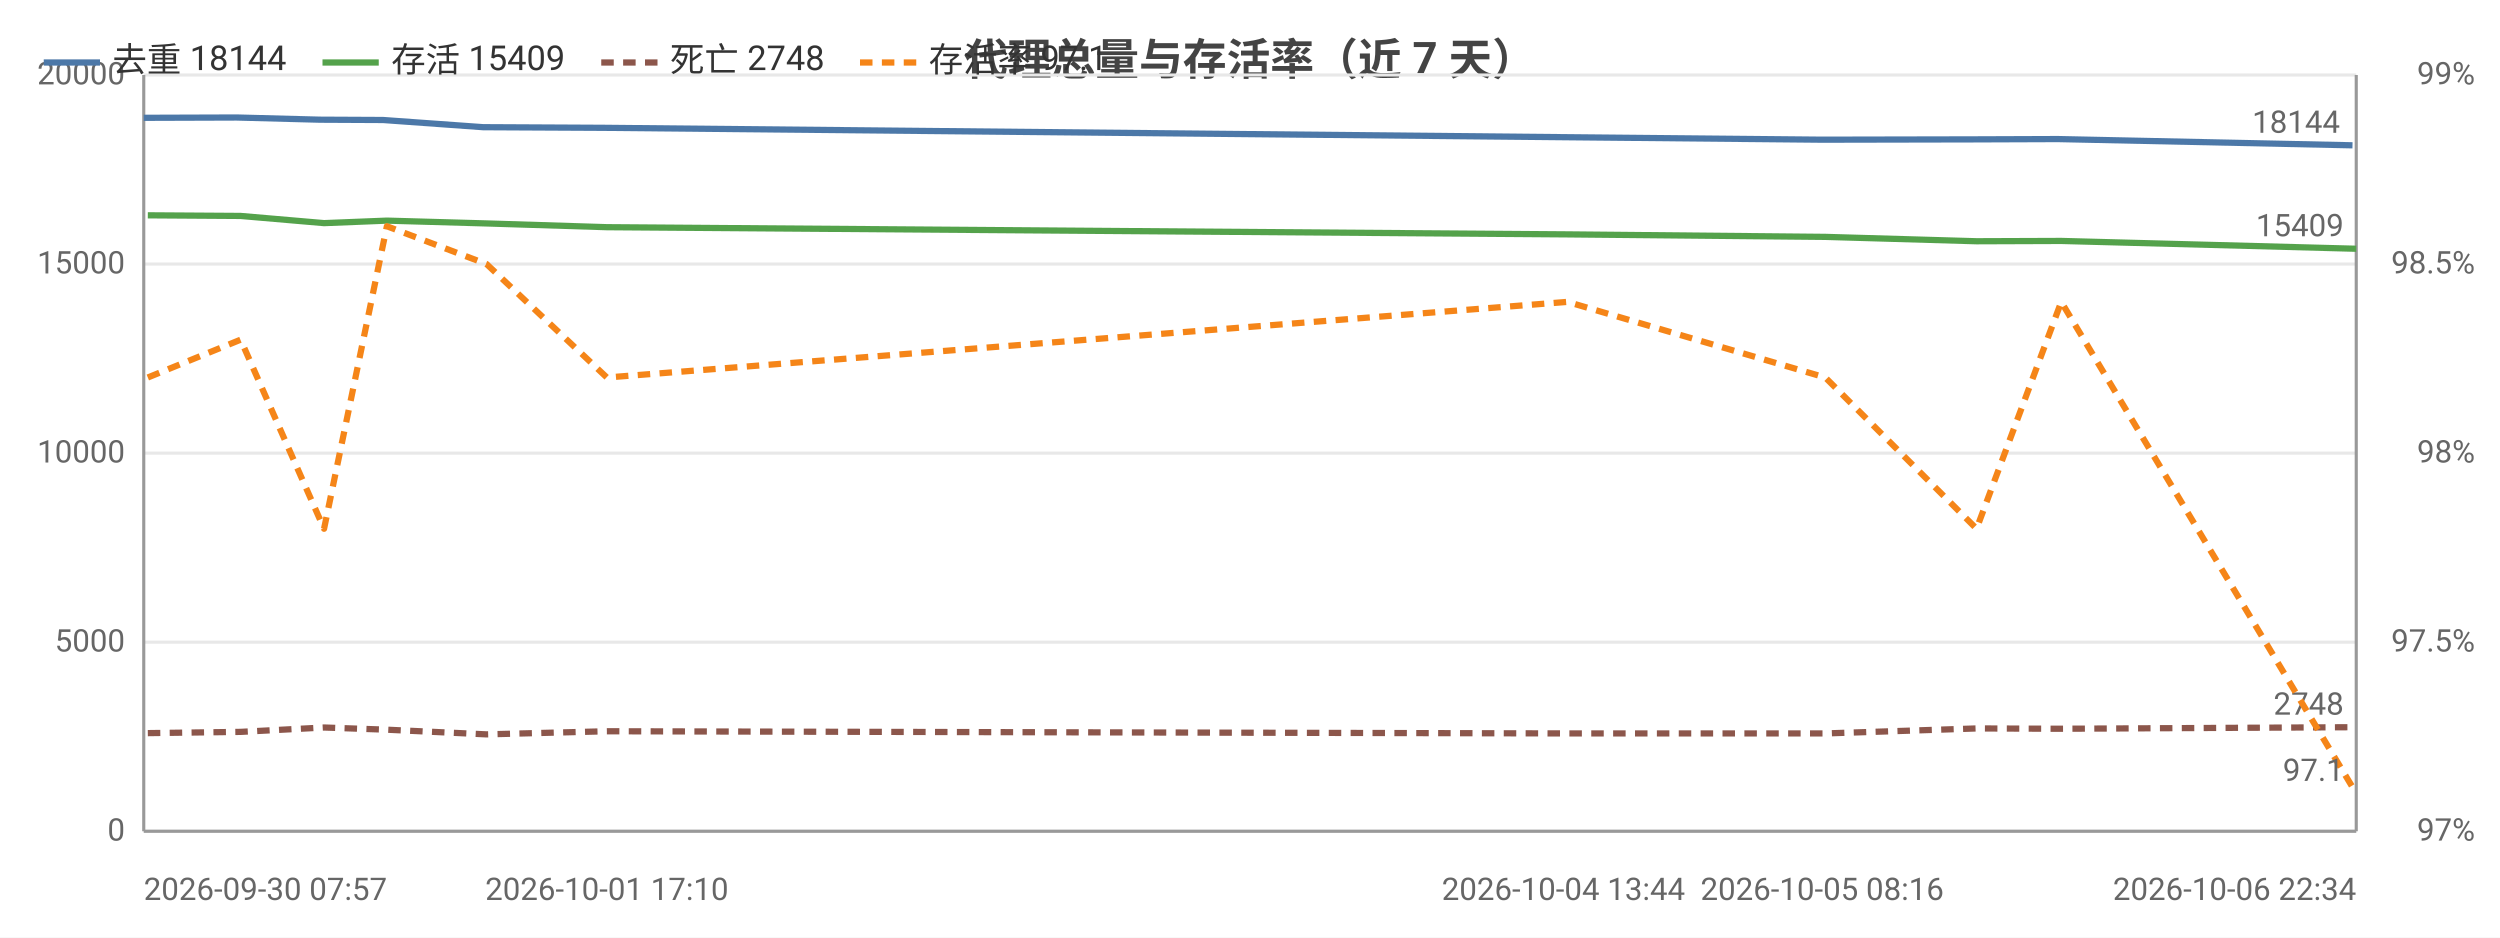
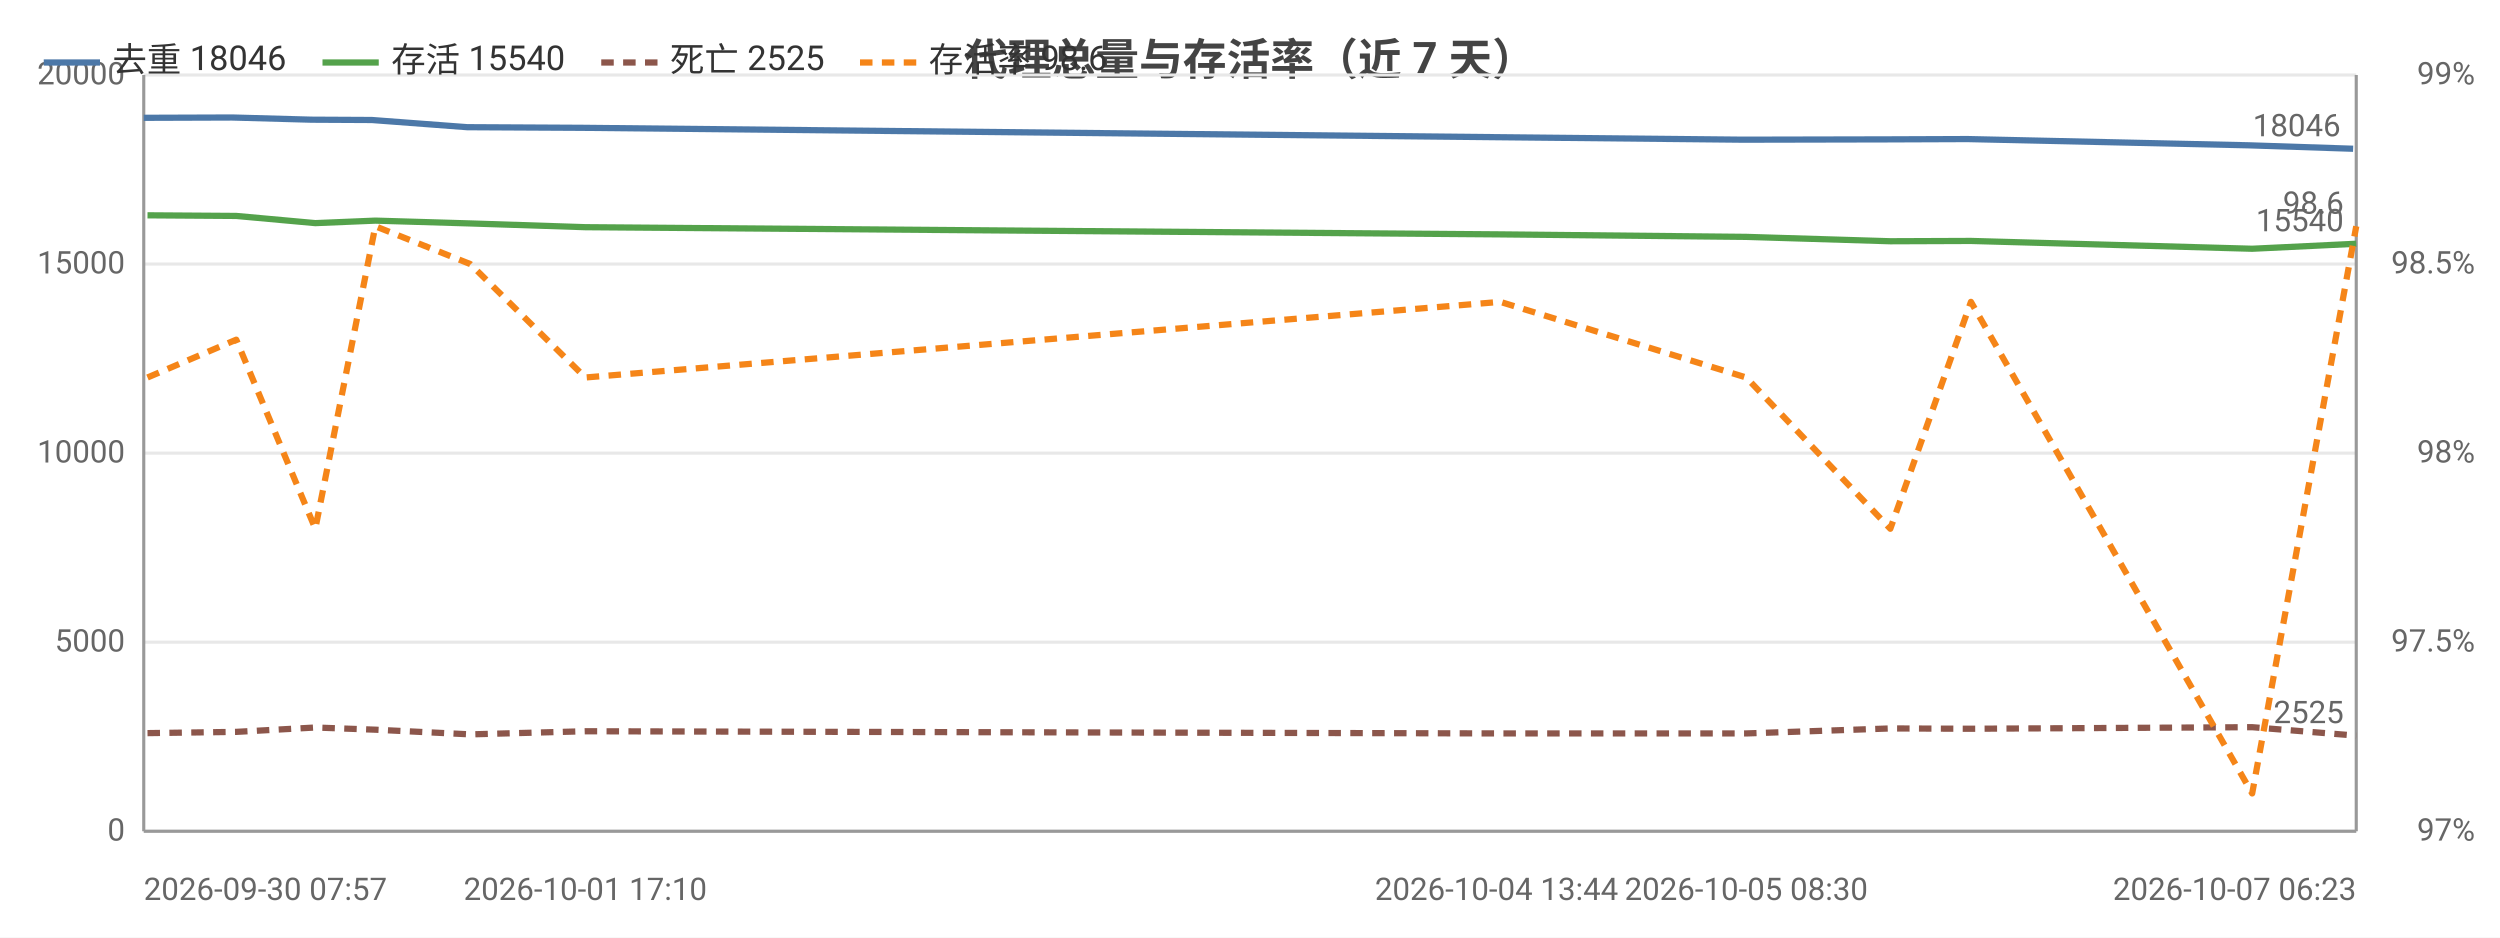
<svg xmlns="http://www.w3.org/2000/svg" width="800" height="300" viewBox="0 0 800 300">
  <rect width="800" height="300" fill="#ffffff" />
  <style>text{font-family:system-ui,-apple-system,'Segoe UI',Roboto,'PingFang SC','Microsoft YaHei','Noto Sans CJK SC',sans-serif}.g{stroke:#e8e8e8;stroke-width:1}.a{stroke:#999;stroke-width:1}.t{font-size:10px;fill:#666}.m{font-size:10px;text-anchor:middle;fill:#666}.e{font-size:10px;text-anchor:end;fill:#666}.l{font-size:11px;fill:#333}.tt{font-size:14px;font-weight:600;text-anchor:middle;fill:#444}.em{font-size:13px;text-anchor:middle;fill:#999}</style>
  <text class="tt" x="400.0" y="24">代理总量与存活率（近 7 天）</text>
  <line class="g" x1="46" y1="266" x2="754" y2="266" />
  <text class="e" x="40" y="269">0</text>
  <line class="g" x1="46" y1="205.5" x2="754" y2="205.5" />
  <text class="e" x="40" y="208.5">5000</text>
  <line class="g" x1="46" y1="145" x2="754" y2="145" />
  <text class="e" x="40" y="148">10000</text>
  <line class="g" x1="46" y1="84.5" x2="754" y2="84.5" />
  <text class="e" x="40" y="87.5">15000</text>
  <line class="g" x1="46" y1="24" x2="754" y2="24" />
  <text class="e" x="40" y="27">20000</text>
  <text class="e" x="792" y="269">97%</text>
  <text class="e" x="792" y="208.5">97.5%</text>
  <text class="e" x="792" y="148">98%</text>
  <text class="e" x="792" y="87.5">98.5%</text>
  <text class="e" x="792" y="27">99%</text>
  <line class="a" x1="754" y1="24" x2="754" y2="266" />
  <line class="a" x1="46" y1="24" x2="46" y2="266" />
  <line class="a" x1="46" y1="266" x2="754" y2="266" />
-   <polyline fill="none" stroke="#4c78a8" stroke-width="2" stroke-linejoin="round" points="46,37.7 75.7,37.6 102.4,38.3 122.6,38.4 154.6,40.7 193.2,40.9 500.3,43.9 583.1,44.7 631.5,44.6 658.5,44.5 752.8,46.5" />
+   <polyline fill="none" stroke="#4c78a8" stroke-width="2" stroke-linejoin="round" points="46,37.7 74.3,37.6 99.7,38.3 119.0,38.4 149.5,40.7 186.3,40.9 478.9,43.9 557.8,44.7 604.0,44.6 629.6,44.5 719.6,46.5 753.0,47.6" />
  <circle cx="46" cy="37.7" r="4" fill="transparent" />
-   <circle cx="75.7" cy="37.6" r="4" fill="transparent" />
-   <circle cx="102.4" cy="38.3" r="4" fill="transparent" />
-   <circle cx="122.6" cy="38.4" r="4" fill="transparent" />
-   <circle cx="154.6" cy="40.7" r="4" fill="transparent" />
-   <circle cx="193.2" cy="40.9" r="4" fill="transparent" />
-   <circle cx="500.3" cy="43.9" r="4" fill="transparent" />
-   <circle cx="583.1" cy="44.7" r="4" fill="transparent" />
-   <circle cx="631.5" cy="44.6" r="4" fill="transparent" />
-   <circle cx="658.5" cy="44.5" r="4" fill="transparent" />
-   <circle cx="752.8" cy="46.5" r="4" fill="transparent" />
-   <text class="t" x="748.8" y="42.5" text-anchor="end" fill="#4c78a8">18144</text>
-   <polyline fill="none" stroke="#54a24b" stroke-width="2" stroke-linejoin="round" points="47.3,68.9 77.0,69.1 103.7,71.4 123.8,70.6 155.7,71.5 194.2,72.7 501.6,75.0 584.1,75.8 632.5,77.2 659.6,77.1 754,79.6" />
-   <circle cx="47.3" cy="68.9" r="4" fill="transparent" />
-   <circle cx="77.0" cy="69.1" r="4" fill="transparent" />
-   <circle cx="103.7" cy="71.4" r="4" fill="transparent" />
-   <circle cx="123.8" cy="70.6" r="4" fill="transparent" />
-   <circle cx="155.7" cy="71.5" r="4" fill="transparent" />
-   <circle cx="194.2" cy="72.7" r="4" fill="transparent" />
-   <circle cx="501.6" cy="75.0" r="4" fill="transparent" />
-   <circle cx="584.1" cy="75.8" r="4" fill="transparent" />
-   <circle cx="632.5" cy="77.2" r="4" fill="transparent" />
-   <circle cx="659.6" cy="77.1" r="4" fill="transparent" />
-   <circle cx="754" cy="79.6" r="4" fill="transparent" />
-   <text class="t" x="750" y="75.6" text-anchor="end" fill="#54a24b">15409</text>
-   <polyline fill="none" stroke="#8c564b" stroke-width="2" stroke-dasharray="4,3" stroke-linejoin="round" points="47.3,234.6 77.0,234.2 103.7,232.8 123.8,233.5 155.7,235.0 194.2,234.0 501.6,234.7 584.1,234.7 632.5,233.1 659.6,233.2 754,232.7" />
-   <circle cx="47.3" cy="234.6" r="4" fill="transparent" />
-   <circle cx="77.0" cy="234.2" r="4" fill="transparent" />
-   <circle cx="103.7" cy="232.8" r="4" fill="transparent" />
-   <circle cx="123.8" cy="233.5" r="4" fill="transparent" />
-   <circle cx="155.7" cy="235.0" r="4" fill="transparent" />
-   <circle cx="194.2" cy="234.0" r="4" fill="transparent" />
-   <circle cx="501.6" cy="234.7" r="4" fill="transparent" />
-   <circle cx="584.1" cy="234.7" r="4" fill="transparent" />
-   <circle cx="632.5" cy="233.1" r="4" fill="transparent" />
-   <circle cx="659.6" cy="233.2" r="4" fill="transparent" />
-   <circle cx="754" cy="232.7" r="4" fill="transparent" />
-   <text class="t" x="750" y="228.7" text-anchor="end" fill="#8c564b">2748</text>
-   <polyline fill="none" stroke="#f58518" stroke-width="2" stroke-dasharray="4,3" stroke-linejoin="round" points="47.3,120.8 77.0,108.7 103.7,169.2 123.8,72.4 155.7,84.5 194.2,120.8 501.6,96.6 584.1,120.8 632.5,169.2 659.6,96.6 754,253.9" />
-   <circle cx="47.3" cy="120.8" r="4" fill="transparent" />
-   <circle cx="77.0" cy="108.7" r="4" fill="transparent" />
-   <circle cx="103.7" cy="169.2" r="4" fill="transparent" />
-   <circle cx="123.8" cy="72.4" r="4" fill="transparent" />
-   <circle cx="155.7" cy="84.5" r="4" fill="transparent" />
-   <circle cx="194.2" cy="120.8" r="4" fill="transparent" />
-   <circle cx="501.6" cy="96.6" r="4" fill="transparent" />
-   <circle cx="584.1" cy="120.8" r="4" fill="transparent" />
-   <circle cx="632.5" cy="169.2" r="4" fill="transparent" />
-   <circle cx="659.6" cy="96.6" r="4" fill="transparent" />
-   <circle cx="754" cy="253.9" r="4" fill="transparent" />
-   <text class="t" x="750" y="249.9" text-anchor="end" fill="#f58518">97.1</text>
+   <circle cx="74.3" cy="37.6" r="4" fill="transparent" />
+   <circle cx="99.7" cy="38.3" r="4" fill="transparent" />
+   <circle cx="119.0" cy="38.4" r="4" fill="transparent" />
+   <circle cx="149.5" cy="40.7" r="4" fill="transparent" />
+   <circle cx="186.3" cy="40.9" r="4" fill="transparent" />
+   <circle cx="478.9" cy="43.9" r="4" fill="transparent" />
+   <circle cx="557.8" cy="44.7" r="4" fill="transparent" />
+   <circle cx="604.0" cy="44.6" r="4" fill="transparent" />
+   <circle cx="629.6" cy="44.5" r="4" fill="transparent" />
+   <circle cx="719.6" cy="46.5" r="4" fill="transparent" />
+   <circle cx="753.0" cy="47.6" r="4" fill="transparent" />
+   <text class="t" x="749.0" y="43.6" text-anchor="end" fill="#4c78a8">18046</text>
+   <polyline fill="none" stroke="#54a24b" stroke-width="2" stroke-linejoin="round" points="47.2,68.9 75.6,69.1 100.9,71.4 120.1,70.6 150.5,71.5 187.3,72.7 480.1,75.0 558.8,75.8 604.9,77.2 630.7,77.1 720.7,79.6 754,78.0" />
+   <circle cx="47.2" cy="68.9" r="4" fill="transparent" />
+   <circle cx="75.6" cy="69.1" r="4" fill="transparent" />
+   <circle cx="100.9" cy="71.4" r="4" fill="transparent" />
+   <circle cx="120.1" cy="70.6" r="4" fill="transparent" />
+   <circle cx="150.5" cy="71.5" r="4" fill="transparent" />
+   <circle cx="187.3" cy="72.7" r="4" fill="transparent" />
+   <circle cx="480.1" cy="75.0" r="4" fill="transparent" />
+   <circle cx="558.8" cy="75.8" r="4" fill="transparent" />
+   <circle cx="604.9" cy="77.2" r="4" fill="transparent" />
+   <circle cx="630.7" cy="77.1" r="4" fill="transparent" />
+   <circle cx="720.7" cy="79.6" r="4" fill="transparent" />
+   <circle cx="754" cy="78.0" r="4" fill="transparent" />
+   <text class="t" x="750" y="74.0" text-anchor="end" fill="#54a24b">15540</text>
+   <polyline fill="none" stroke="#8c564b" stroke-width="2" stroke-dasharray="4,3" stroke-linejoin="round" points="47.2,234.6 75.6,234.2 100.9,232.8 120.1,233.5 150.5,235.0 187.3,234.0 480.1,234.7 558.8,234.7 604.9,233.1 630.7,233.2 720.7,232.7 754,235.4" />
+   <circle cx="47.2" cy="234.6" r="4" fill="transparent" />
+   <circle cx="75.6" cy="234.2" r="4" fill="transparent" />
+   <circle cx="100.9" cy="232.8" r="4" fill="transparent" />
+   <circle cx="120.1" cy="233.5" r="4" fill="transparent" />
+   <circle cx="150.5" cy="235.0" r="4" fill="transparent" />
+   <circle cx="187.3" cy="234.0" r="4" fill="transparent" />
+   <circle cx="480.1" cy="234.7" r="4" fill="transparent" />
+   <circle cx="558.8" cy="234.7" r="4" fill="transparent" />
+   <circle cx="604.9" cy="233.1" r="4" fill="transparent" />
+   <circle cx="630.7" cy="233.2" r="4" fill="transparent" />
+   <circle cx="720.7" cy="232.7" r="4" fill="transparent" />
+   <circle cx="754" cy="235.4" r="4" fill="transparent" />
+   <text class="t" x="750" y="231.4" text-anchor="end" fill="#8c564b">2525</text>
+   <polyline fill="none" stroke="#f58518" stroke-width="2" stroke-dasharray="4,3" stroke-linejoin="round" points="47.2,120.8 75.6,108.7 100.9,169.2 120.1,72.4 150.5,84.5 187.3,120.8 480.1,96.6 558.8,120.8 604.9,169.2 630.7,96.6 720.7,253.9 754,72.4" />
+   <circle cx="47.2" cy="120.8" r="4" fill="transparent" />
+   <circle cx="75.6" cy="108.7" r="4" fill="transparent" />
+   <circle cx="100.9" cy="169.2" r="4" fill="transparent" />
+   <circle cx="120.1" cy="72.4" r="4" fill="transparent" />
+   <circle cx="150.5" cy="84.5" r="4" fill="transparent" />
+   <circle cx="187.3" cy="120.8" r="4" fill="transparent" />
+   <circle cx="480.1" cy="96.6" r="4" fill="transparent" />
+   <circle cx="558.8" cy="120.8" r="4" fill="transparent" />
+   <circle cx="604.9" cy="169.2" r="4" fill="transparent" />
+   <circle cx="630.7" cy="96.6" r="4" fill="transparent" />
+   <circle cx="720.7" cy="253.9" r="4" fill="transparent" />
+   <circle cx="754" cy="72.4" r="4" fill="transparent" />
+   <text class="t" x="750" y="68.4" text-anchor="end" fill="#f58518">98.6</text>
  <text class="t" x="46" y="288">2026-09-30 07:57</text>
-   <text class="m" x="194.2" y="288">2026-10-01 17:10</text>
-   <text class="m" x="500.3" y="288">2026-10-04 13:44</text>
-   <text class="m" x="583.1" y="288">2026-10-05 08:16</text>
-   <text class="e" x="754" y="288">2026-10-06 22:34</text>
+   <text class="m" x="187.3" y="288">2026-10-01 17:10</text>
+   <text class="m" x="478.9" y="288">2026-10-04 13:44</text>
+   <text class="m" x="558.8" y="288">2026-10-05 08:30</text>
+   <text class="e" x="754" y="288">2026-10-07 06:23</text>
  <line x1="14" y1="20" x2="32" y2="20" stroke="#4c78a8" stroke-width="2" />
-   <text class="l" x="36" y="23">去重 18144</text>
+   <text class="l" x="36" y="23">去重 18046</text>
  <line x1="103.2" y1="20" x2="121.2" y2="20" stroke="#54a24b" stroke-width="2" />
-   <text class="l" x="125.2" y="23">存活 15409</text>
+   <text class="l" x="125.2" y="23">存活 15540</text>
  <line x1="192.4" y1="20" x2="210.4" y2="20" stroke="#8c564b" stroke-width="2" stroke-dasharray="4,3" />
-   <text class="l" x="214.4" y="23">死亡 2748</text>
+   <text class="l" x="214.4" y="23">死亡 2525</text>
  <line x1="275.2" y1="20" x2="293.2" y2="20" stroke="#f58518" stroke-width="2" stroke-dasharray="4,3" />
-   <text class="l" x="297.2" y="23">存活率 97.1</text>
+   <text class="l" x="297.2" y="23">存活率 98.6</text>
</svg>
